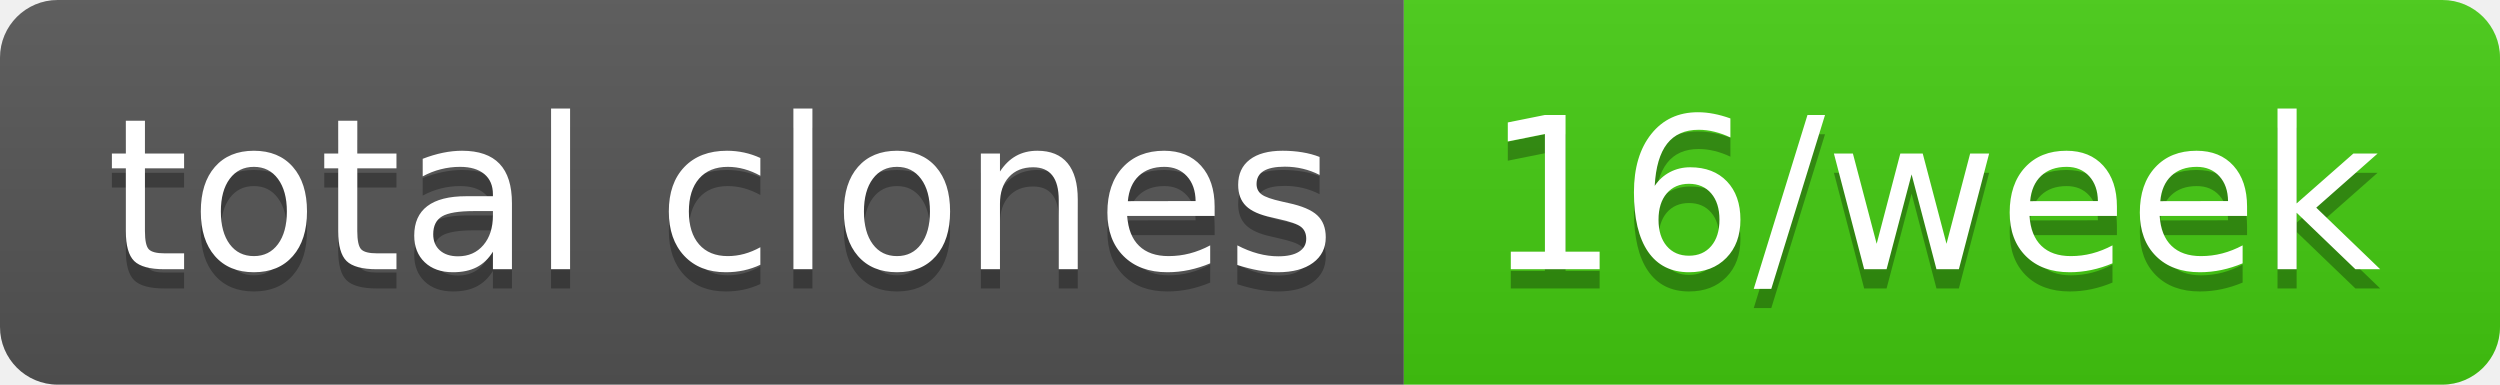
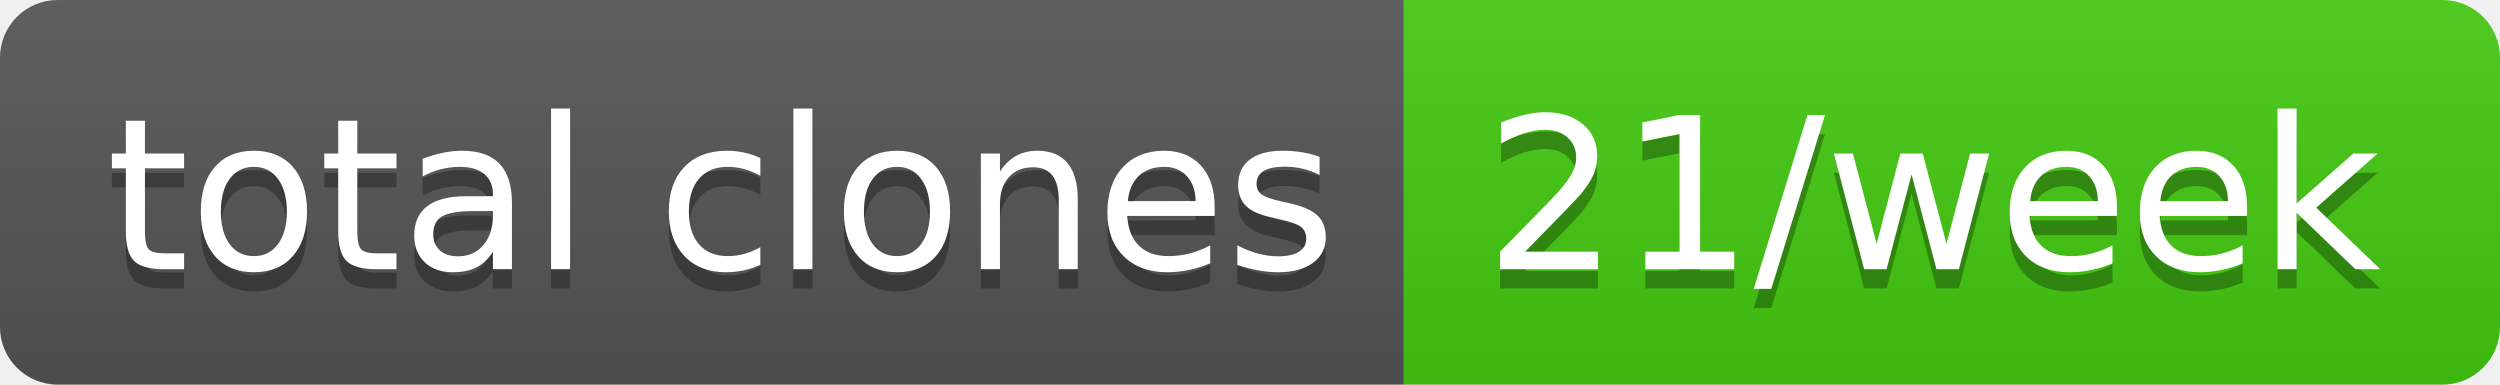
- <svg xmlns="http://www.w3.org/2000/svg" width="130" height="20" role="img" aria-label="total clones: 16/week">
+ <svg xmlns="http://www.w3.org/2000/svg" width="130" height="20" role="img" aria-label="total clones: 21/week">
  <linearGradient id="s" x2="0" y2="100%">
    <stop offset="0" stop-color="#bbb" stop-opacity=".1" />
    <stop offset="1" stop-opacity=".1" />
  </linearGradient>
  <clipPath id="r">
    <rect width="130" height="20" rx="3" fill="#fff" />
  </clipPath>
  <g clip-path="url(#r)">
    <rect width="73" height="20" fill="#555" />
    <rect x="73" width="57" height="20" fill="#4c1" />
    <rect width="130" height="20" fill="url(#s)" />
  </g>
  <g fill="#fff" text-anchor="middle" font-family="Verdana,Geneva,DejaVu Sans,sans-serif" text-rendering="geometricPrecision" font-size="110">
    <text aria-hidden="true" x="375" y="150" fill="#010101" fill-opacity=".3" transform="scale(.1)" textLength="630">total clones</text>
    <text x="375" y="140" transform="scale(.1)" fill="#fff" textLength="630">total clones</text>
-     <text aria-hidden="true" x="1005" y="150" fill="#010101" fill-opacity=".3" transform="scale(.1)" textLength="470">16/week</text>
-     <text x="1005" y="140" transform="scale(.1)" fill="#fff" textLength="470">16/week</text>
+     <text aria-hidden="true" x="1005" y="150" fill="#010101" fill-opacity=".3" transform="scale(.1)" textLength="470">21/week</text>
+     <text x="1005" y="140" transform="scale(.1)" fill="#fff" textLength="470">21/week</text>
  </g>
</svg>
